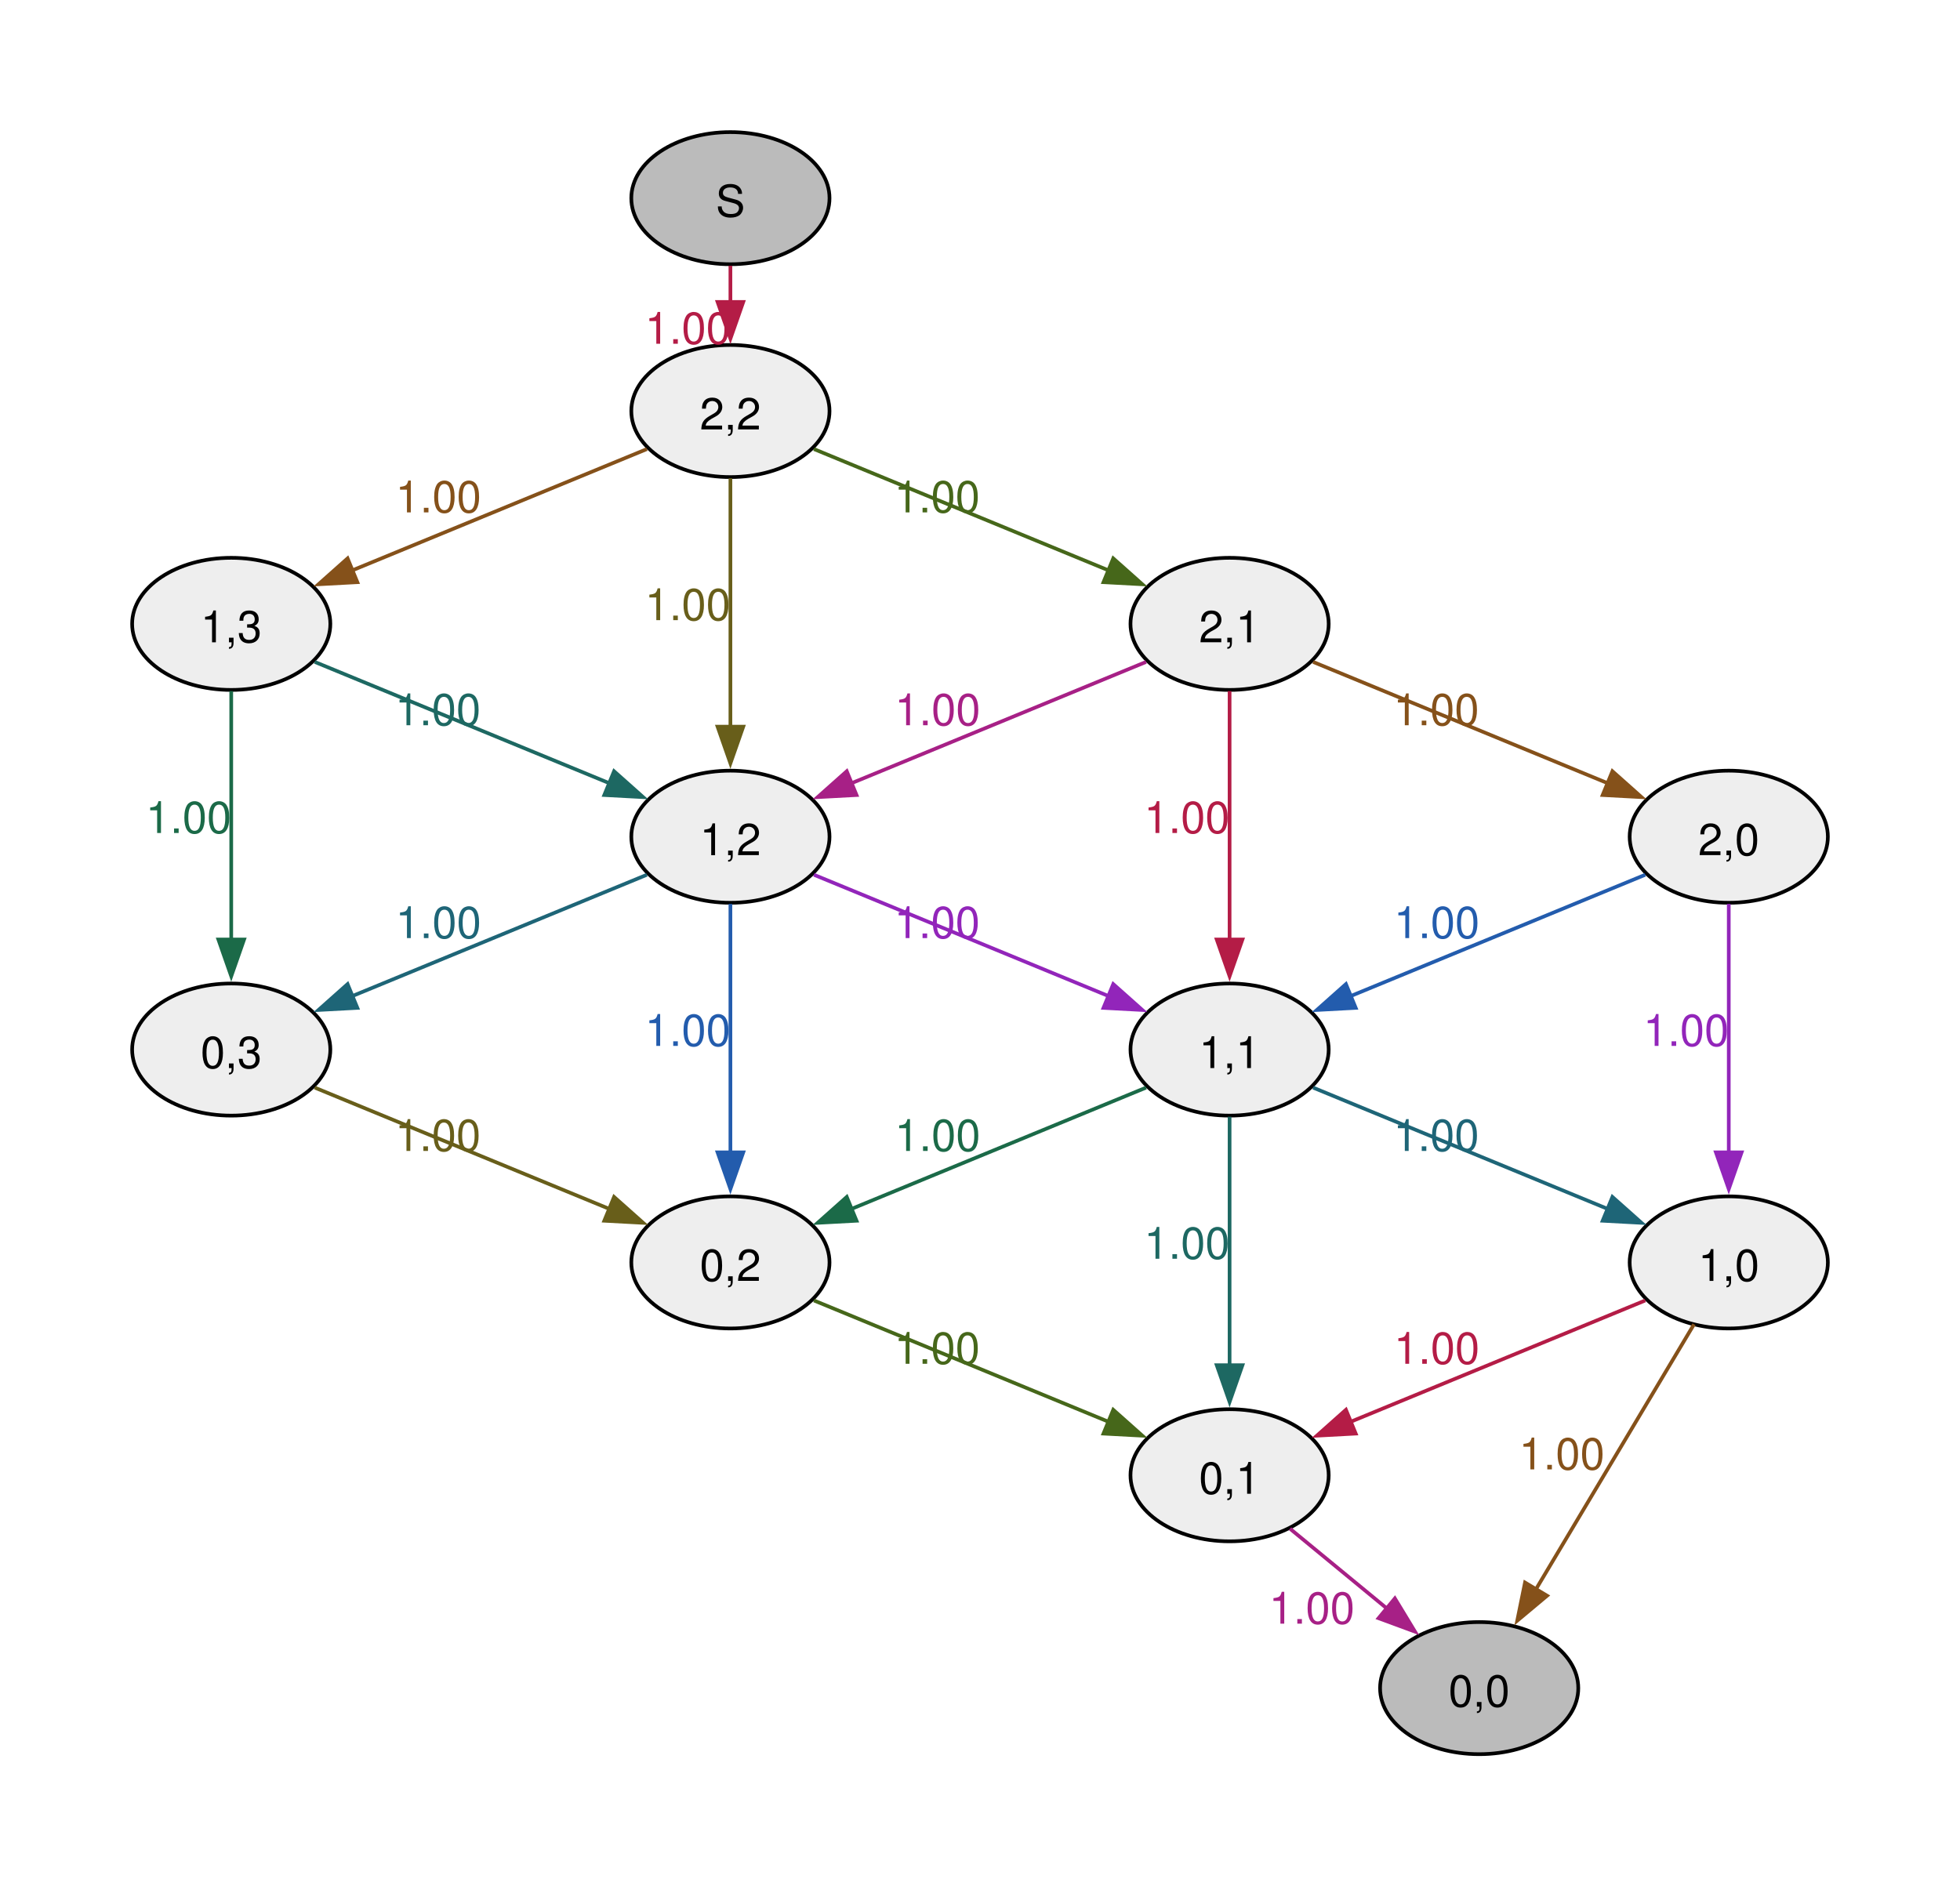
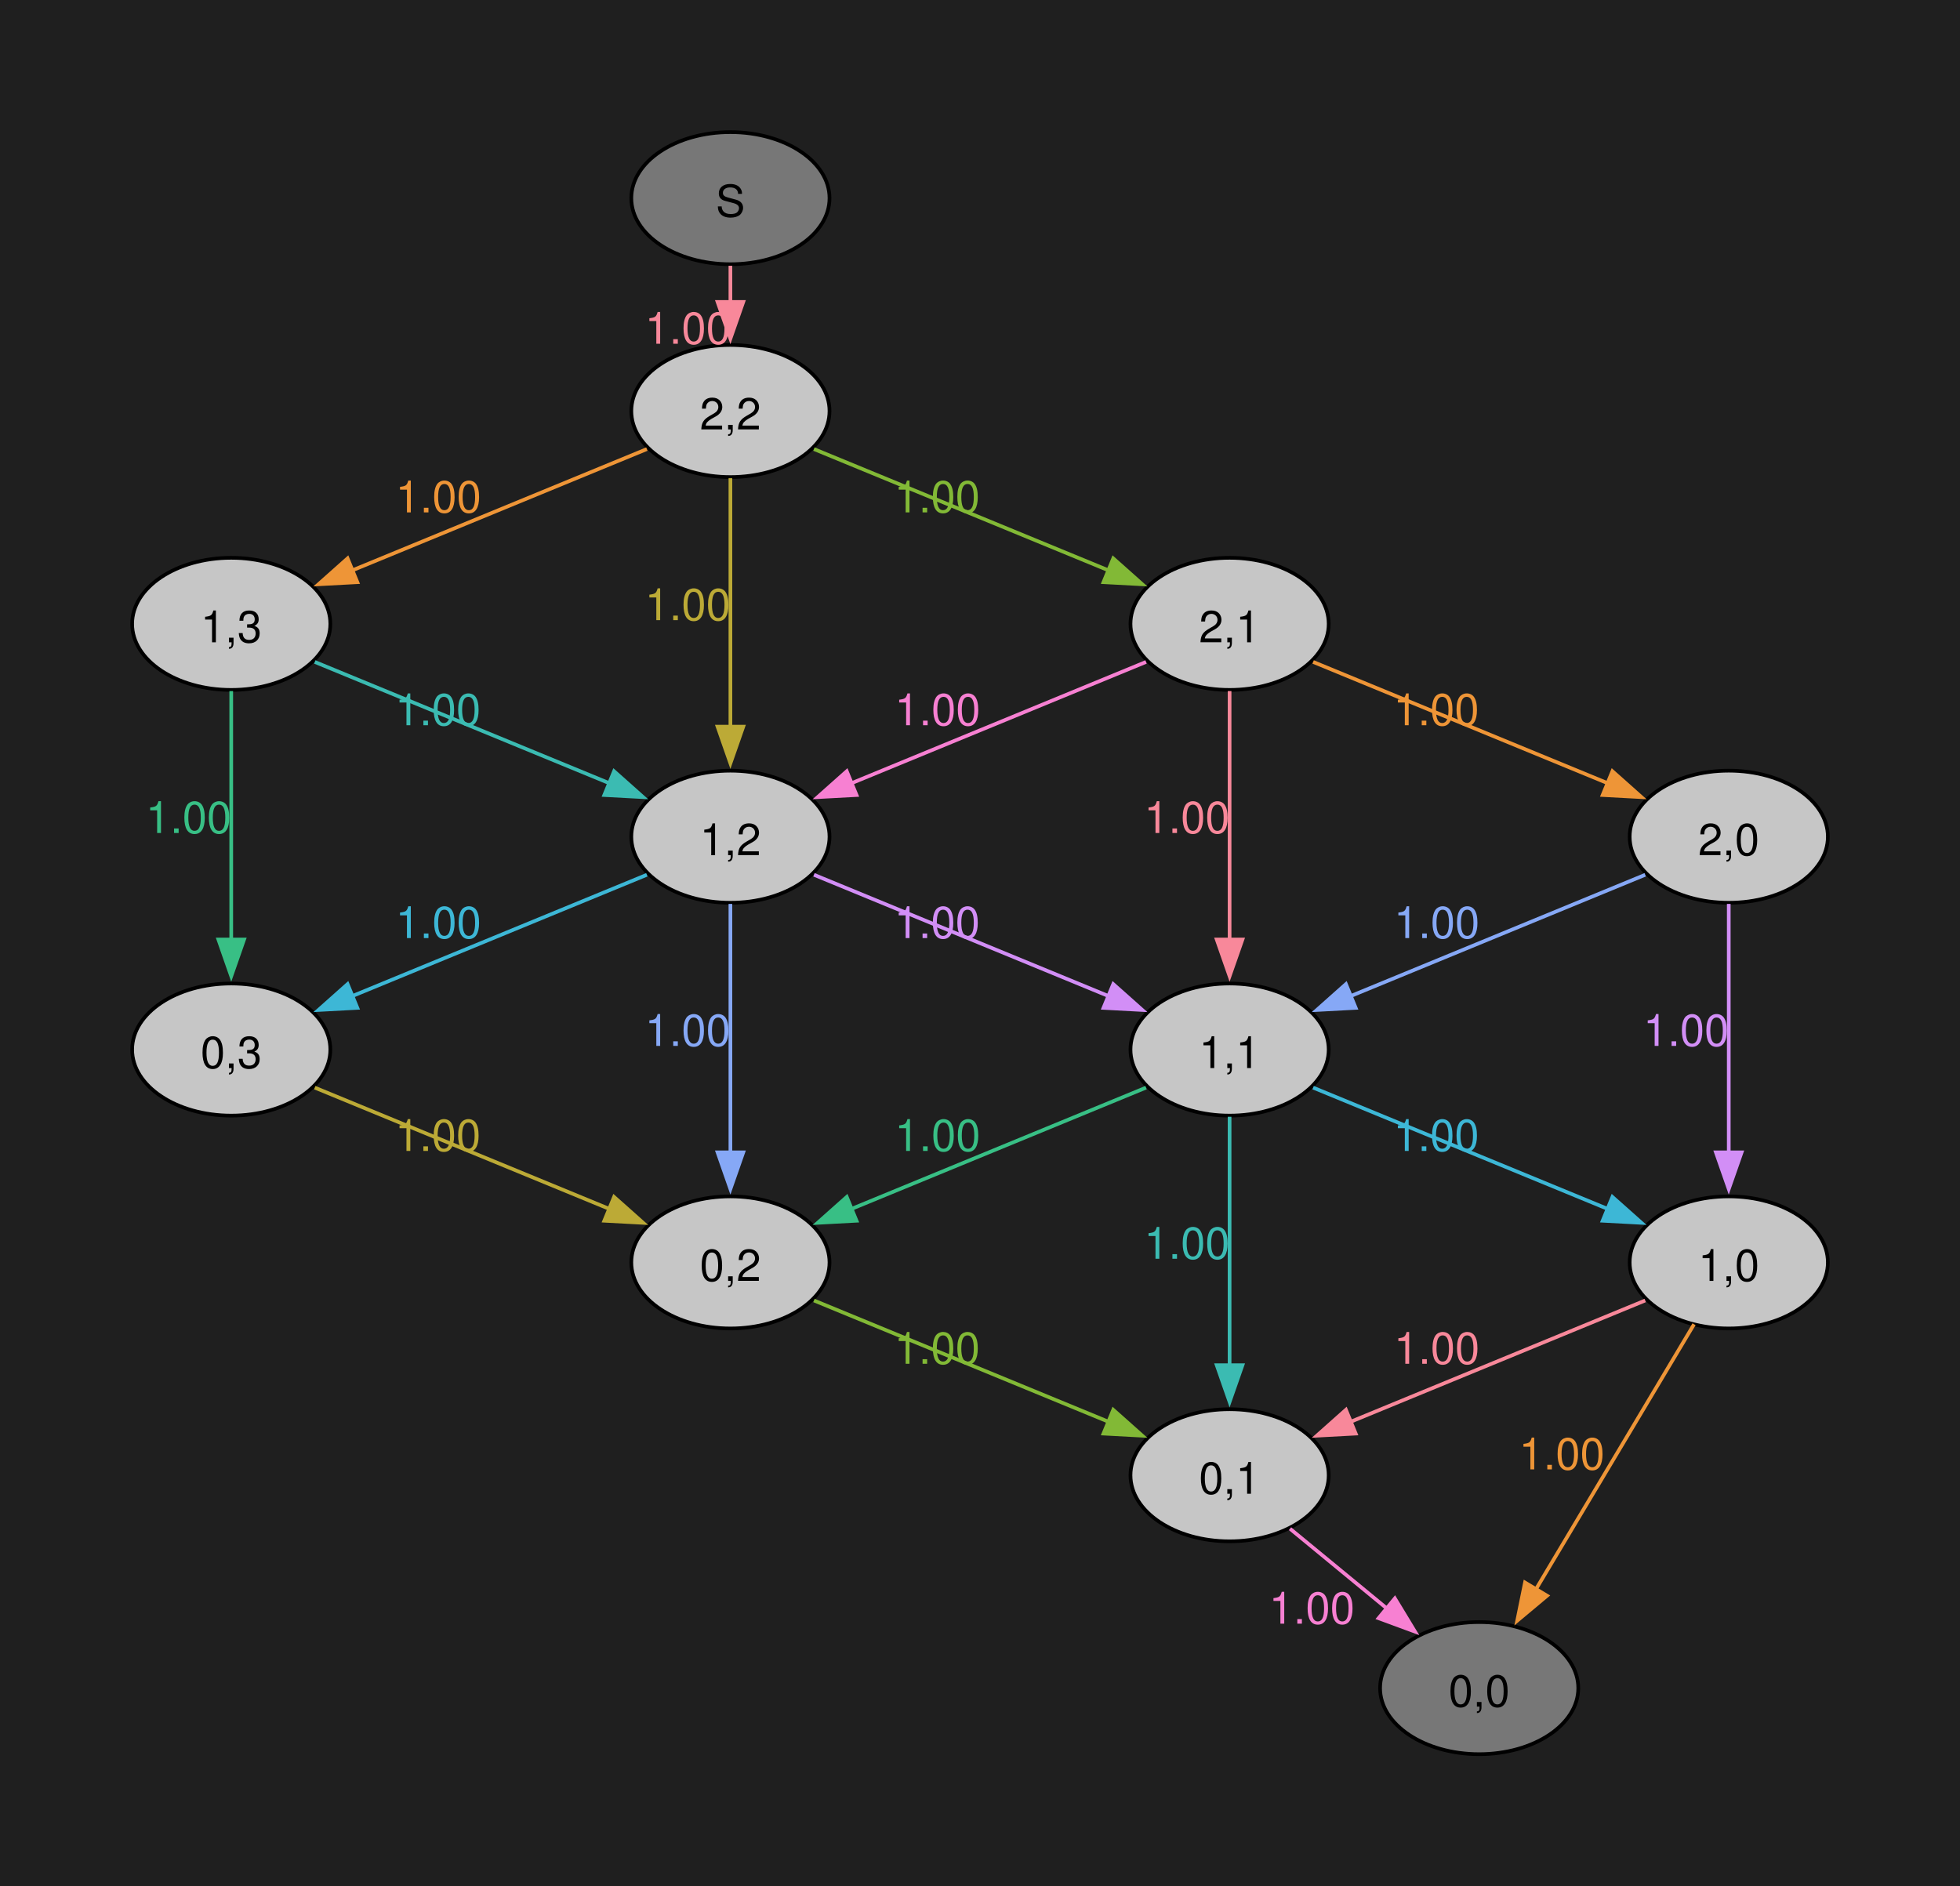
<svg xmlns="http://www.w3.org/2000/svg" width="504pt" height="485pt" viewBox="0.00 0.00 504.00 485.00">
  <g id="graph0" class="graph" transform="scale(0.94382 0.94382) rotate(0) translate(36 478)">
+     <polygon fill="#1f1f1f" stroke="none" points="-36,36 -36,-478 498,-478 498,36 -36,36" />
    <g id="node1" class="node">
-       <ellipse fill="#bbbbbb" stroke="black" cx="163" cy="-424" rx="27" ry="18" />
+       <ellipse fill="#777777" stroke="black" cx="163" cy="-424" rx="27" ry="18" />
      <text xml:space="preserve" text-anchor="middle" x="163" y="-418.98" font-family="Helvetica,Arial,sans-serif" font-size="12.00">S</text>
    </g>
    <g id="node2" class="node">
-       <ellipse fill="#eeeeee" stroke="black" cx="163" cy="-366" rx="27" ry="18" />
+       <ellipse fill="#c6c6c6" stroke="black" cx="163" cy="-366" rx="27" ry="18" />
      <text xml:space="preserve" text-anchor="middle" x="163" y="-360.98" font-family="Helvetica,Arial,sans-serif" font-size="12.00">2,2</text>
    </g>
    <g id="edge1" class="edge">
-       <path fill="none" stroke="#b41c46" d="M163,-405.59C163,-402.4 163,-398.99 163,-395.57" />
-       <polygon fill="#b41c46" stroke="#b41c46" points="166.5,-395.72 163,-385.72 159.5,-395.72 166.5,-395.72" />
-       <text xml:space="preserve" text-anchor="middle" x="151.38" y="-384.33" font-family="Helvetica,Arial,sans-serif" font-size="12.00" fill="#b41c46">1.00</text>
+       <path fill="none" stroke="#f8889a" d="M163,-405.59C163,-402.4 163,-398.99 163,-395.57" />
+       <polygon fill="#f8889a" stroke="#f8889a" points="166.5,-395.72 163,-385.72 159.5,-395.72 166.5,-395.72" />
+       <text xml:space="preserve" text-anchor="middle" x="151.38" y="-384.33" font-family="Helvetica,Arial,sans-serif" font-size="12.00" fill="#f8889a">1.00</text>
    </g>
    <g id="node3" class="node">
-       <ellipse fill="#eeeeee" stroke="black" cx="27" cy="-308" rx="27" ry="18" />
+       <ellipse fill="#c6c6c6" stroke="black" cx="27" cy="-308" rx="27" ry="18" />
      <text xml:space="preserve" text-anchor="middle" x="27" y="-302.98" font-family="Helvetica,Arial,sans-serif" font-size="12.00">1,3</text>
    </g>
    <g id="edge2" class="edge">
-       <path fill="none" stroke="#85511a" d="M140.24,-355.63C118.24,-346.57 84.67,-332.75 59.79,-322.5" />
-       <polygon fill="#85511a" stroke="#85511a" points="61.36,-319.36 50.78,-318.79 58.7,-325.84 61.36,-319.36" />
-       <text xml:space="preserve" text-anchor="middle" x="83.44" y="-338.38" font-family="Helvetica,Arial,sans-serif" font-size="12.00" fill="#85511a">1.00</text>
+       <path fill="none" stroke="#ee9537" d="M140.24,-355.63C118.24,-346.57 84.67,-332.75 59.79,-322.5" />
+       <polygon fill="#ee9537" stroke="#ee9537" points="61.36,-319.36 50.78,-318.79 58.7,-325.84 61.36,-319.36" />
+       <text xml:space="preserve" text-anchor="middle" x="83.44" y="-338.38" font-family="Helvetica,Arial,sans-serif" font-size="12.00" fill="#ee9537">1.00</text>
    </g>
    <g id="node4" class="node">
-       <ellipse fill="#eeeeee" stroke="black" cx="163" cy="-250" rx="27" ry="18" />
+       <ellipse fill="#c6c6c6" stroke="black" cx="163" cy="-250" rx="27" ry="18" />
      <text xml:space="preserve" text-anchor="middle" x="163" y="-244.97" font-family="Helvetica,Arial,sans-serif" font-size="12.00">1,2</text>
    </g>
    <g id="edge3" class="edge">
-       <path fill="none" stroke="#685e1a" d="M163,-347.69C163,-329.69 163,-301.22 163,-279.82" />
-       <polygon fill="#685e1a" stroke="#685e1a" points="166.5,-279.99 163,-269.99 159.5,-279.99 166.5,-279.99" />
-       <text xml:space="preserve" text-anchor="middle" x="151.38" y="-309.01" font-family="Helvetica,Arial,sans-serif" font-size="12.00" fill="#685e1a">1.00</text>
+       <path fill="none" stroke="#bcaa36" d="M163,-347.69C163,-329.69 163,-301.22 163,-279.82" />
+       <polygon fill="#bcaa36" stroke="#bcaa36" points="166.5,-279.99 163,-269.99 159.5,-279.99 166.5,-279.99" />
+       <text xml:space="preserve" text-anchor="middle" x="151.38" y="-309.01" font-family="Helvetica,Arial,sans-serif" font-size="12.00" fill="#bcaa36">1.00</text>
    </g>
    <g id="node5" class="node">
-       <ellipse fill="#eeeeee" stroke="black" cx="299" cy="-308" rx="27" ry="18" />
+       <ellipse fill="#c6c6c6" stroke="black" cx="299" cy="-308" rx="27" ry="18" />
      <text xml:space="preserve" text-anchor="middle" x="299" y="-302.98" font-family="Helvetica,Arial,sans-serif" font-size="12.00">2,1</text>
    </g>
    <g id="edge4" class="edge">
-       <path fill="none" stroke="#46671a" d="M185.76,-355.63C207.76,-346.57 241.33,-332.75 266.21,-322.5" />
-       <polygon fill="#46671a" stroke="#46671a" points="267.3,-325.84 275.22,-318.79 264.64,-319.36 267.3,-325.84" />
-       <text xml:space="preserve" text-anchor="middle" x="219.31" y="-338.38" font-family="Helvetica,Arial,sans-serif" font-size="12.00" fill="#46671a">1.00</text>
+       <path fill="none" stroke="#82b936" d="M185.76,-355.63C207.76,-346.57 241.33,-332.75 266.21,-322.5" />
+       <polygon fill="#82b936" stroke="#82b936" points="267.3,-325.84 275.22,-318.79 264.64,-319.36 267.3,-325.84" />
+       <text xml:space="preserve" text-anchor="middle" x="219.31" y="-338.38" font-family="Helvetica,Arial,sans-serif" font-size="12.00" fill="#82b936">1.00</text>
    </g>
    <g id="edge6" class="edge">
-       <path fill="none" stroke="#1d6862" d="M49.76,-297.63C71.76,-288.57 105.33,-274.75 130.21,-264.5" />
-       <polygon fill="#1d6862" stroke="#1d6862" points="131.3,-267.84 139.22,-260.79 128.64,-261.36 131.3,-267.84" />
-       <text xml:space="preserve" text-anchor="middle" x="83.31" y="-280.38" font-family="Helvetica,Arial,sans-serif" font-size="12.00" fill="#1d6862">1.00</text>
+       <path fill="none" stroke="#3bbbb2" d="M49.76,-297.63C71.76,-288.57 105.33,-274.75 130.21,-264.5" />
+       <polygon fill="#3bbbb2" stroke="#3bbbb2" points="131.3,-267.84 139.22,-260.79 128.64,-261.36 131.3,-267.84" />
+       <text xml:space="preserve" text-anchor="middle" x="83.31" y="-280.38" font-family="Helvetica,Arial,sans-serif" font-size="12.00" fill="#3bbbb2">1.00</text>
    </g>
    <g id="node6" class="node">
-       <ellipse fill="#eeeeee" stroke="black" cx="27" cy="-192" rx="27" ry="18" />
+       <ellipse fill="#c6c6c6" stroke="black" cx="27" cy="-192" rx="27" ry="18" />
      <text xml:space="preserve" text-anchor="middle" x="27" y="-186.97" font-family="Helvetica,Arial,sans-serif" font-size="12.00">0,3</text>
    </g>
    <g id="edge5" class="edge">
-       <path fill="none" stroke="#1b6a48" d="M27,-289.69C27,-271.69 27,-243.22 27,-221.82" />
-       <polygon fill="#1b6a48" stroke="#1b6a48" points="30.5,-221.99 27,-211.99 23.5,-221.99 30.5,-221.99" />
-       <text xml:space="preserve" text-anchor="middle" x="15.38" y="-251.01" font-family="Helvetica,Arial,sans-serif" font-size="12.00" fill="#1b6a48">1.00</text>
+       <path fill="none" stroke="#38bf85" d="M27,-289.69C27,-271.69 27,-243.22 27,-221.82" />
+       <polygon fill="#38bf85" stroke="#38bf85" points="30.5,-221.99 27,-211.99 23.5,-221.99 30.5,-221.99" />
+       <text xml:space="preserve" text-anchor="middle" x="15.38" y="-251.01" font-family="Helvetica,Arial,sans-serif" font-size="12.00" fill="#38bf85">1.00</text>
    </g>
    <g id="edge7" class="edge">
-       <path fill="none" stroke="#1e6577" d="M140.24,-239.63C118.24,-230.57 84.67,-216.75 59.79,-206.5" />
-       <polygon fill="#1e6577" stroke="#1e6577" points="61.36,-203.36 50.78,-202.79 58.7,-209.84 61.36,-203.36" />
-       <text xml:space="preserve" text-anchor="middle" x="83.44" y="-222.38" font-family="Helvetica,Arial,sans-serif" font-size="12.00" fill="#1e6577">1.00</text>
+       <path fill="none" stroke="#3db7d6" d="M140.24,-239.63C118.24,-230.57 84.67,-216.75 59.79,-206.5" />
+       <polygon fill="#3db7d6" stroke="#3db7d6" points="61.36,-203.36 50.78,-202.79 58.7,-209.84 61.36,-203.36" />
+       <text xml:space="preserve" text-anchor="middle" x="83.44" y="-222.38" font-family="Helvetica,Arial,sans-serif" font-size="12.00" fill="#3db7d6">1.00</text>
    </g>
    <g id="node7" class="node">
-       <ellipse fill="#eeeeee" stroke="black" cx="163" cy="-134" rx="27" ry="18" />
+       <ellipse fill="#c6c6c6" stroke="black" cx="163" cy="-134" rx="27" ry="18" />
      <text xml:space="preserve" text-anchor="middle" x="163" y="-128.97" font-family="Helvetica,Arial,sans-serif" font-size="12.00">0,2</text>
    </g>
    <g id="edge8" class="edge">
-       <path fill="none" stroke="#235cad" d="M163,-231.69C163,-213.69 163,-185.22 163,-163.82" />
-       <polygon fill="#235cad" stroke="#235cad" points="166.5,-163.99 163,-153.99 159.5,-163.99 166.5,-163.99" />
-       <text xml:space="preserve" text-anchor="middle" x="151.38" y="-193.01" font-family="Helvetica,Arial,sans-serif" font-size="12.00" fill="#235cad">1.00</text>
+       <path fill="none" stroke="#86a8f6" d="M163,-231.69C163,-213.69 163,-185.22 163,-163.82" />
+       <polygon fill="#86a8f6" stroke="#86a8f6" points="166.5,-163.99 163,-153.99 159.5,-163.99 166.5,-163.99" />
+       <text xml:space="preserve" text-anchor="middle" x="151.38" y="-193.01" font-family="Helvetica,Arial,sans-serif" font-size="12.00" fill="#86a8f6">1.00</text>
    </g>
    <g id="node8" class="node">
-       <ellipse fill="#eeeeee" stroke="black" cx="299" cy="-192" rx="27" ry="18" />
+       <ellipse fill="#c6c6c6" stroke="black" cx="299" cy="-192" rx="27" ry="18" />
      <text xml:space="preserve" text-anchor="middle" x="299" y="-186.97" font-family="Helvetica,Arial,sans-serif" font-size="12.00">1,1</text>
    </g>
    <g id="edge9" class="edge">
-       <path fill="none" stroke="#9225ba" d="M185.76,-239.63C207.76,-230.57 241.33,-216.75 266.21,-206.5" />
-       <polygon fill="#9225ba" stroke="#9225ba" points="267.3,-209.84 275.22,-202.79 264.64,-203.36 267.3,-209.84" />
-       <text xml:space="preserve" text-anchor="middle" x="219.31" y="-222.38" font-family="Helvetica,Arial,sans-serif" font-size="12.00" fill="#9225ba">1.00</text>
+       <path fill="none" stroke="#d28ef6" d="M185.76,-239.63C207.76,-230.57 241.33,-216.75 266.21,-206.5" />
+       <polygon fill="#d28ef6" stroke="#d28ef6" points="267.3,-209.84 275.22,-202.79 264.64,-203.36 267.3,-209.84" />
+       <text xml:space="preserve" text-anchor="middle" x="219.31" y="-222.38" font-family="Helvetica,Arial,sans-serif" font-size="12.00" fill="#d28ef6">1.00</text>
    </g>
    <g id="edge10" class="edge">
-       <path fill="none" stroke="#a72086" d="M276.24,-297.63C254.24,-288.57 220.67,-274.75 195.79,-264.5" />
-       <polygon fill="#a72086" stroke="#a72086" points="197.36,-261.36 186.78,-260.79 194.7,-267.84 197.36,-261.36" />
-       <text xml:space="preserve" text-anchor="middle" x="219.44" y="-280.38" font-family="Helvetica,Arial,sans-serif" font-size="12.00" fill="#a72086">1.00</text>
+       <path fill="none" stroke="#f780d2" d="M276.24,-297.63C254.24,-288.57 220.67,-274.75 195.79,-264.5" />
+       <polygon fill="#f780d2" stroke="#f780d2" points="197.36,-261.36 186.78,-260.79 194.7,-267.84 197.36,-261.36" />
+       <text xml:space="preserve" text-anchor="middle" x="219.44" y="-280.38" font-family="Helvetica,Arial,sans-serif" font-size="12.00" fill="#f780d2">1.00</text>
    </g>
    <g id="edge11" class="edge">
-       <path fill="none" stroke="#b41c46" d="M299,-289.69C299,-271.69 299,-243.22 299,-221.82" />
-       <polygon fill="#b41c46" stroke="#b41c46" points="302.5,-221.99 299,-211.99 295.5,-221.99 302.5,-221.99" />
-       <text xml:space="preserve" text-anchor="middle" x="287.38" y="-251.01" font-family="Helvetica,Arial,sans-serif" font-size="12.00" fill="#b41c46">1.00</text>
+       <path fill="none" stroke="#f8889a" d="M299,-289.69C299,-271.69 299,-243.22 299,-221.82" />
+       <polygon fill="#f8889a" stroke="#f8889a" points="302.5,-221.99 299,-211.99 295.5,-221.99 302.5,-221.99" />
+       <text xml:space="preserve" text-anchor="middle" x="287.38" y="-251.01" font-family="Helvetica,Arial,sans-serif" font-size="12.00" fill="#f8889a">1.00</text>
    </g>
    <g id="node9" class="node">
-       <ellipse fill="#eeeeee" stroke="black" cx="435" cy="-250" rx="27" ry="18" />
+       <ellipse fill="#c6c6c6" stroke="black" cx="435" cy="-250" rx="27" ry="18" />
      <text xml:space="preserve" text-anchor="middle" x="435" y="-244.97" font-family="Helvetica,Arial,sans-serif" font-size="12.00">2,0</text>
    </g>
    <g id="edge12" class="edge">
-       <path fill="none" stroke="#85511a" d="M321.76,-297.63C343.76,-288.57 377.33,-274.75 402.21,-264.5" />
-       <polygon fill="#85511a" stroke="#85511a" points="403.3,-267.84 411.22,-260.79 400.64,-261.36 403.3,-267.84" />
-       <text xml:space="preserve" text-anchor="middle" x="355.31" y="-280.38" font-family="Helvetica,Arial,sans-serif" font-size="12.00" fill="#85511a">1.00</text>
+       <path fill="none" stroke="#ee9537" d="M321.76,-297.63C343.76,-288.57 377.33,-274.75 402.21,-264.5" />
+       <polygon fill="#ee9537" stroke="#ee9537" points="403.3,-267.84 411.22,-260.79 400.64,-261.36 403.3,-267.84" />
+       <text xml:space="preserve" text-anchor="middle" x="355.31" y="-280.38" font-family="Helvetica,Arial,sans-serif" font-size="12.00" fill="#ee9537">1.00</text>
    </g>
    <g id="edge13" class="edge">
-       <path fill="none" stroke="#685e1a" d="M49.76,-181.63C71.76,-172.57 105.33,-158.75 130.21,-148.5" />
-       <polygon fill="#685e1a" stroke="#685e1a" points="131.3,-151.84 139.22,-144.79 128.64,-145.36 131.3,-151.84" />
-       <text xml:space="preserve" text-anchor="middle" x="83.31" y="-164.38" font-family="Helvetica,Arial,sans-serif" font-size="12.00" fill="#685e1a">1.00</text>
+       <path fill="none" stroke="#bcaa36" d="M49.76,-181.63C71.76,-172.57 105.33,-158.75 130.21,-148.5" />
+       <polygon fill="#bcaa36" stroke="#bcaa36" points="131.3,-151.84 139.22,-144.79 128.64,-145.36 131.3,-151.84" />
+       <text xml:space="preserve" text-anchor="middle" x="83.31" y="-164.38" font-family="Helvetica,Arial,sans-serif" font-size="12.00" fill="#bcaa36">1.00</text>
    </g>
    <g id="node10" class="node">
-       <ellipse fill="#eeeeee" stroke="black" cx="299" cy="-76" rx="27" ry="18" />
+       <ellipse fill="#c6c6c6" stroke="black" cx="299" cy="-76" rx="27" ry="18" />
      <text xml:space="preserve" text-anchor="middle" x="299" y="-70.97" font-family="Helvetica,Arial,sans-serif" font-size="12.00">0,1</text>
    </g>
    <g id="edge14" class="edge">
-       <path fill="none" stroke="#46671a" d="M185.76,-123.63C207.76,-114.57 241.33,-100.75 266.21,-90.5" />
-       <polygon fill="#46671a" stroke="#46671a" points="267.3,-93.84 275.22,-86.79 264.64,-87.36 267.3,-93.84" />
-       <text xml:space="preserve" text-anchor="middle" x="219.31" y="-106.38" font-family="Helvetica,Arial,sans-serif" font-size="12.00" fill="#46671a">1.00</text>
+       <path fill="none" stroke="#82b936" d="M185.76,-123.63C207.76,-114.57 241.33,-100.75 266.21,-90.5" />
+       <polygon fill="#82b936" stroke="#82b936" points="267.3,-93.84 275.22,-86.79 264.64,-87.36 267.3,-93.84" />
+       <text xml:space="preserve" text-anchor="middle" x="219.31" y="-106.38" font-family="Helvetica,Arial,sans-serif" font-size="12.00" fill="#82b936">1.00</text>
    </g>
    <g id="edge15" class="edge">
-       <path fill="none" stroke="#1b6a48" d="M276.24,-181.63C254.24,-172.57 220.67,-158.75 195.79,-148.5" />
-       <polygon fill="#1b6a48" stroke="#1b6a48" points="197.36,-145.36 186.78,-144.79 194.7,-151.84 197.36,-145.36" />
-       <text xml:space="preserve" text-anchor="middle" x="219.44" y="-164.38" font-family="Helvetica,Arial,sans-serif" font-size="12.00" fill="#1b6a48">1.00</text>
+       <path fill="none" stroke="#38bf85" d="M276.24,-181.63C254.24,-172.57 220.67,-158.75 195.79,-148.5" />
+       <polygon fill="#38bf85" stroke="#38bf85" points="197.36,-145.36 186.78,-144.79 194.7,-151.84 197.36,-145.36" />
+       <text xml:space="preserve" text-anchor="middle" x="219.44" y="-164.38" font-family="Helvetica,Arial,sans-serif" font-size="12.00" fill="#38bf85">1.00</text>
    </g>
    <g id="edge16" class="edge">
-       <path fill="none" stroke="#1d6862" d="M299,-173.69C299,-155.69 299,-127.22 299,-105.82" />
-       <polygon fill="#1d6862" stroke="#1d6862" points="302.5,-105.99 299,-95.99 295.5,-105.99 302.5,-105.99" />
-       <text xml:space="preserve" text-anchor="middle" x="287.38" y="-135.01" font-family="Helvetica,Arial,sans-serif" font-size="12.00" fill="#1d6862">1.00</text>
+       <path fill="none" stroke="#3bbbb2" d="M299,-173.69C299,-155.69 299,-127.22 299,-105.82" />
+       <polygon fill="#3bbbb2" stroke="#3bbbb2" points="302.5,-105.99 299,-95.99 295.5,-105.99 302.5,-105.99" />
+       <text xml:space="preserve" text-anchor="middle" x="287.38" y="-135.01" font-family="Helvetica,Arial,sans-serif" font-size="12.00" fill="#3bbbb2">1.00</text>
    </g>
    <g id="node11" class="node">
-       <ellipse fill="#eeeeee" stroke="black" cx="435" cy="-134" rx="27" ry="18" />
+       <ellipse fill="#c6c6c6" stroke="black" cx="435" cy="-134" rx="27" ry="18" />
      <text xml:space="preserve" text-anchor="middle" x="435" y="-128.97" font-family="Helvetica,Arial,sans-serif" font-size="12.00">1,0</text>
    </g>
    <g id="edge17" class="edge">
-       <path fill="none" stroke="#1e6577" d="M321.76,-181.63C343.76,-172.57 377.33,-158.75 402.21,-148.5" />
-       <polygon fill="#1e6577" stroke="#1e6577" points="403.3,-151.84 411.22,-144.79 400.64,-145.36 403.3,-151.84" />
-       <text xml:space="preserve" text-anchor="middle" x="355.31" y="-164.38" font-family="Helvetica,Arial,sans-serif" font-size="12.00" fill="#1e6577">1.00</text>
+       <path fill="none" stroke="#3db7d6" d="M321.76,-181.63C343.76,-172.57 377.33,-158.75 402.21,-148.5" />
+       <polygon fill="#3db7d6" stroke="#3db7d6" points="403.3,-151.84 411.22,-144.79 400.64,-145.36 403.3,-151.84" />
+       <text xml:space="preserve" text-anchor="middle" x="355.31" y="-164.38" font-family="Helvetica,Arial,sans-serif" font-size="12.00" fill="#3db7d6">1.00</text>
    </g>
    <g id="edge18" class="edge">
-       <path fill="none" stroke="#235cad" d="M412.24,-239.63C390.24,-230.57 356.67,-216.75 331.79,-206.5" />
-       <polygon fill="#235cad" stroke="#235cad" points="333.36,-203.36 322.78,-202.79 330.7,-209.84 333.36,-203.36" />
-       <text xml:space="preserve" text-anchor="middle" x="355.44" y="-222.38" font-family="Helvetica,Arial,sans-serif" font-size="12.00" fill="#235cad">1.00</text>
+       <path fill="none" stroke="#86a8f6" d="M412.24,-239.63C390.24,-230.57 356.67,-216.75 331.79,-206.5" />
+       <polygon fill="#86a8f6" stroke="#86a8f6" points="333.36,-203.36 322.78,-202.79 330.7,-209.84 333.36,-203.36" />
+       <text xml:space="preserve" text-anchor="middle" x="355.44" y="-222.38" font-family="Helvetica,Arial,sans-serif" font-size="12.00" fill="#86a8f6">1.00</text>
    </g>
    <g id="edge19" class="edge">
-       <path fill="none" stroke="#9225ba" d="M435,-231.69C435,-213.69 435,-185.22 435,-163.82" />
-       <polygon fill="#9225ba" stroke="#9225ba" points="438.5,-163.99 435,-153.99 431.5,-163.99 438.5,-163.99" />
-       <text xml:space="preserve" text-anchor="middle" x="423.38" y="-193.01" font-family="Helvetica,Arial,sans-serif" font-size="12.00" fill="#9225ba">1.00</text>
+       <path fill="none" stroke="#d28ef6" d="M435,-231.69C435,-213.69 435,-185.22 435,-163.82" />
+       <polygon fill="#d28ef6" stroke="#d28ef6" points="438.5,-163.99 435,-153.99 431.5,-163.99 438.5,-163.99" />
+       <text xml:space="preserve" text-anchor="middle" x="423.38" y="-193.01" font-family="Helvetica,Arial,sans-serif" font-size="12.00" fill="#d28ef6">1.00</text>
    </g>
    <g id="node12" class="node">
-       <ellipse fill="#bbbbbb" stroke="black" cx="367" cy="-18" rx="27" ry="18" />
+       <ellipse fill="#777777" stroke="black" cx="367" cy="-18" rx="27" ry="18" />
      <text xml:space="preserve" text-anchor="middle" x="367" y="-12.97" font-family="Helvetica,Arial,sans-serif" font-size="12.00">0,0</text>
    </g>
    <g id="edge20" class="edge">
-       <path fill="none" stroke="#a72086" d="M315.46,-61.44C323.4,-54.91 333.09,-46.93 341.91,-39.66" />
-       <polygon fill="#a72086" stroke="#a72086" points="344.03,-42.45 349.52,-33.39 339.58,-37.05 344.03,-42.45" />
-       <text xml:space="preserve" text-anchor="middle" x="321.41" y="-35.57" font-family="Helvetica,Arial,sans-serif" font-size="12.00" fill="#a72086">1.00</text>
+       <path fill="none" stroke="#f780d2" d="M315.46,-61.44C323.4,-54.91 333.09,-46.93 341.91,-39.66" />
+       <polygon fill="#f780d2" stroke="#f780d2" points="344.03,-42.45 349.52,-33.39 339.58,-37.05 344.03,-42.45" />
+       <text xml:space="preserve" text-anchor="middle" x="321.41" y="-35.57" font-family="Helvetica,Arial,sans-serif" font-size="12.00" fill="#f780d2">1.00</text>
    </g>
    <g id="edge21" class="edge">
-       <path fill="none" stroke="#b41c46" d="M412.24,-123.63C390.24,-114.57 356.67,-100.75 331.79,-90.5" />
-       <polygon fill="#b41c46" stroke="#b41c46" points="333.36,-87.36 322.78,-86.79 330.7,-93.84 333.36,-87.36" />
-       <text xml:space="preserve" text-anchor="middle" x="355.44" y="-106.38" font-family="Helvetica,Arial,sans-serif" font-size="12.00" fill="#b41c46">1.00</text>
+       <path fill="none" stroke="#f8889a" d="M412.24,-123.63C390.24,-114.57 356.67,-100.75 331.79,-90.5" />
+       <polygon fill="#f8889a" stroke="#f8889a" points="333.36,-87.36 322.78,-86.79 330.7,-93.84 333.36,-87.36" />
+       <text xml:space="preserve" text-anchor="middle" x="355.44" y="-106.38" font-family="Helvetica,Arial,sans-serif" font-size="12.00" fill="#f8889a">1.00</text>
    </g>
    <g id="edge22" class="edge">
-       <path fill="none" stroke="#85511a" d="M425.54,-117.15C414.39,-98.45 395.7,-67.11 382.43,-44.88" />
-       <polygon fill="#85511a" stroke="#85511a" points="385.5,-43.18 377.37,-36.38 379.49,-46.77 385.5,-43.18" />
-       <text xml:space="preserve" text-anchor="middle" x="389.52" y="-77.59" font-family="Helvetica,Arial,sans-serif" font-size="12.00" fill="#85511a">1.00</text>
+       <path fill="none" stroke="#ee9537" d="M425.54,-117.15C414.39,-98.45 395.7,-67.11 382.43,-44.88" />
+       <polygon fill="#ee9537" stroke="#ee9537" points="385.5,-43.18 377.37,-36.38 379.49,-46.77 385.5,-43.18" />
+       <text xml:space="preserve" text-anchor="middle" x="389.52" y="-77.59" font-family="Helvetica,Arial,sans-serif" font-size="12.00" fill="#ee9537">1.00</text>
    </g>
  </g>
</svg>
